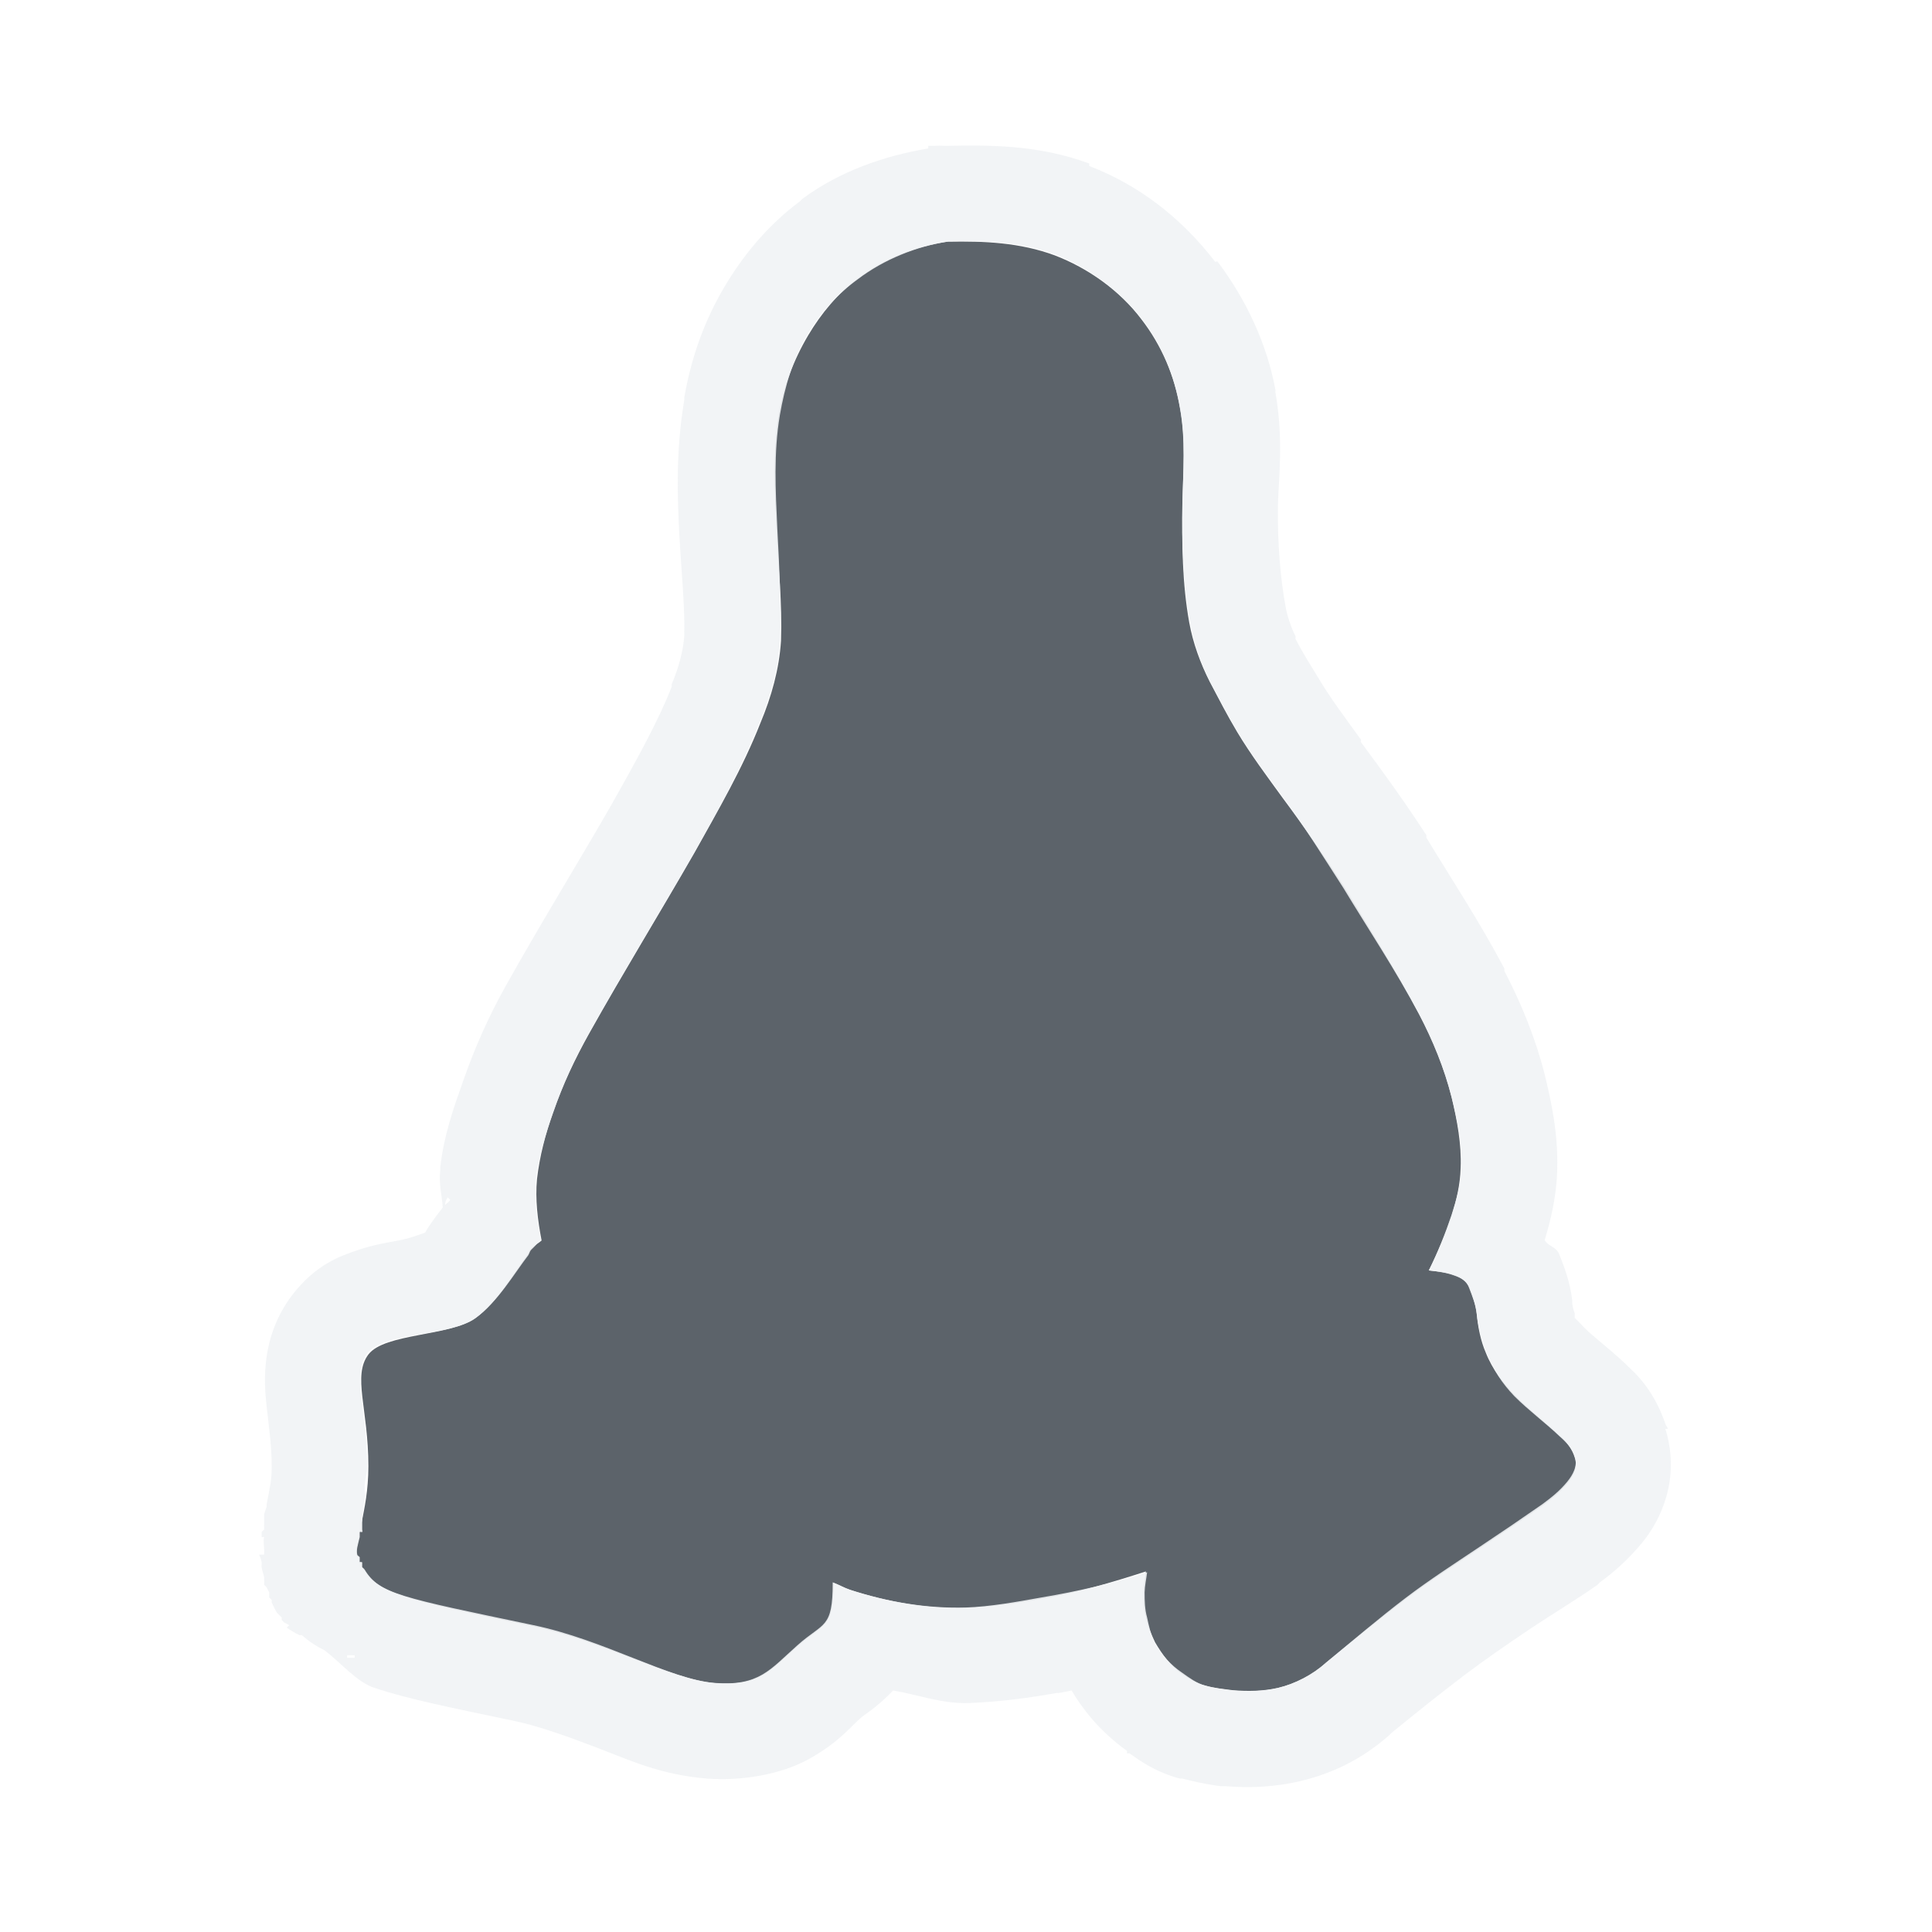
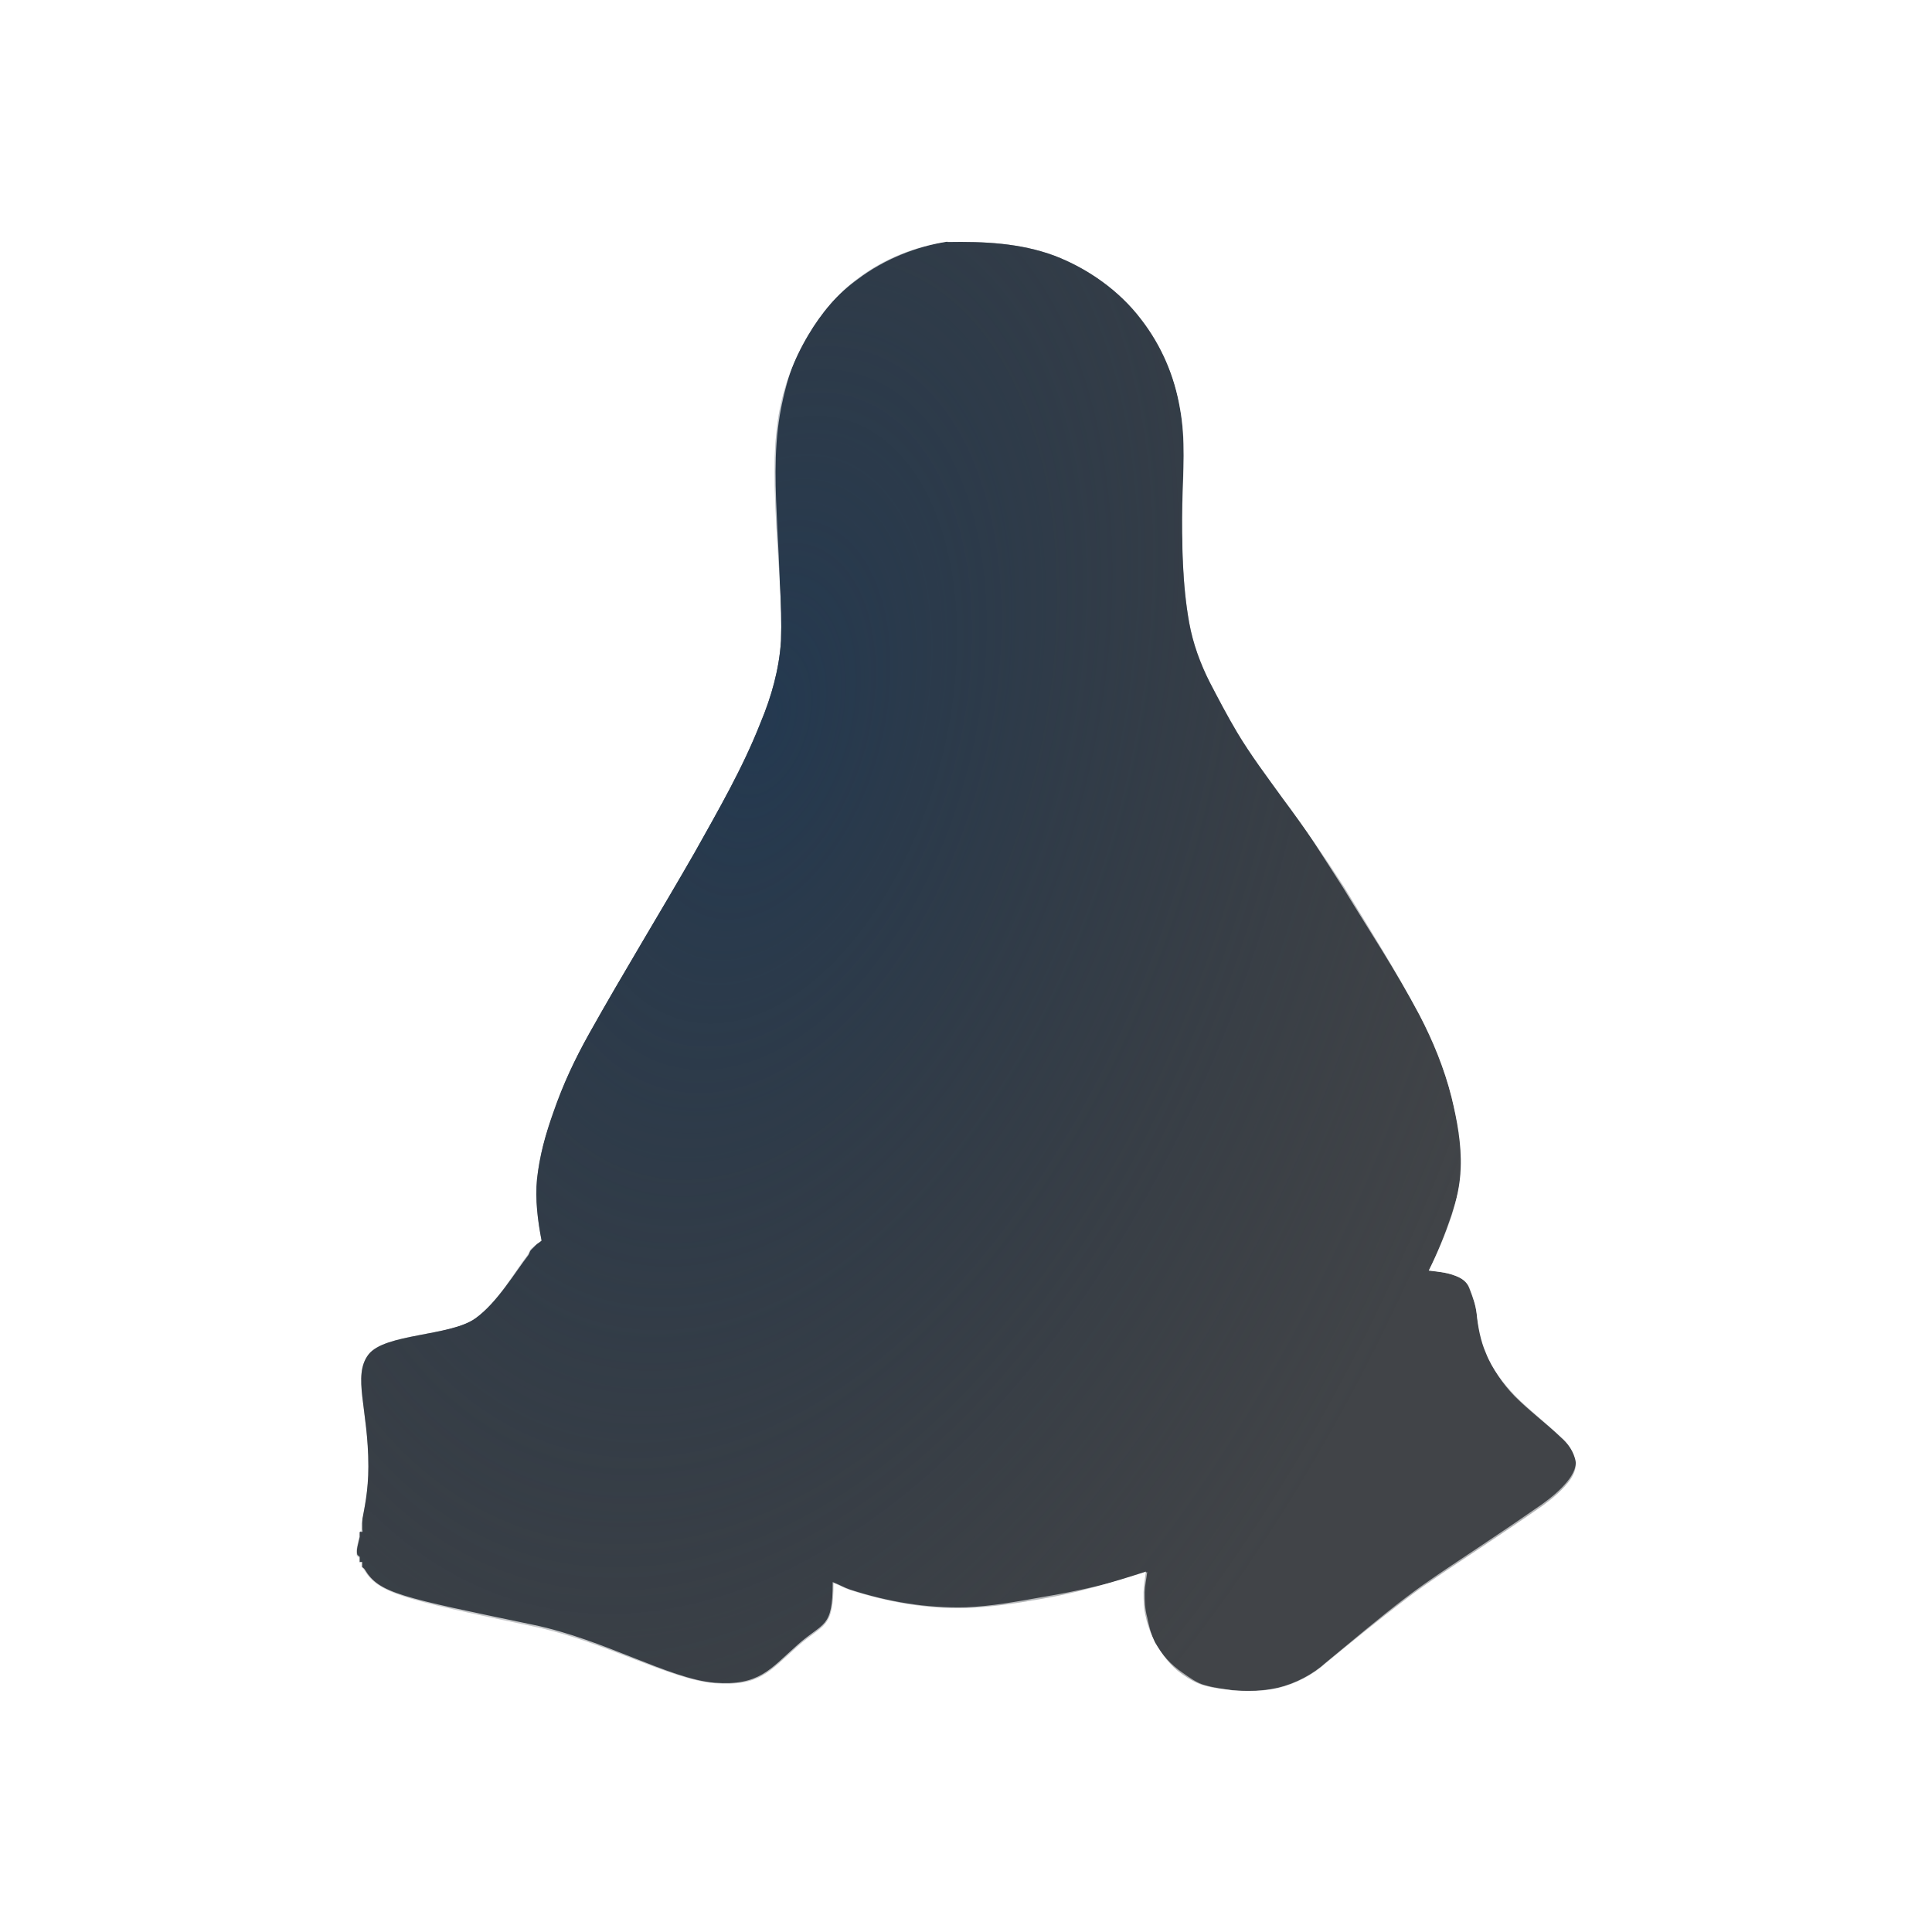
- <svg xmlns="http://www.w3.org/2000/svg" version="1.1" width="24" height="24" id="svg13094">
-   <defs id="defs7" />
-   <path d="M 11.769,3.002 C 11.371,3.062 10.987,3.211 10.664,3.455 10.411,3.638 10.199,3.897 10.041,4.163 9.857,4.473 9.735,4.8 9.673,5.155 9.595,5.625 9.622,6.098 9.645,6.571 9.67,7.026 9.718,7.504 9.702,7.959 9.68,8.31 9.583,8.655 9.447,8.979 9.225,9.544 8.921,10.066 8.625,10.594 c -0.429,0.748 -0.882,1.486 -1.303,2.238 -0.181,0.324 -0.331,0.64 -0.453,0.992 -0.094,0.266 -0.166,0.542 -0.198,0.821 -0.025,0.251 0.009,0.517 0.057,0.765 -0.035,0.032 -0.078,0.049 -0.113,0.085 -0.011,0.012 -0.017,0.014 -0.028,0.028 -0.012,0.013 -0.017,0.041 -0.028,0.057 -0.166,0.214 -0.376,0.594 -0.652,0.793 -0.315,0.228 -1.128,0.187 -1.331,0.453 -0.2,0.266 0,0.673 0,1.388 0,0.305 -0.049,0.522 -0.085,0.708 0,0.012 0,0.017 0,0.029 -9e-4,0 8.1e-4,0.024 0,0.028 -5.4e-4,0 4.5e-4,0.026 0,0.028 0,0.009 -0.026,0.02 -0.029,0.029 0,0.017 0,0.041 0,0.057 -0.021,0.092 -0.043,0.166 -0.029,0.227 0,0.009 0.025,0.02 0.029,0.028 0,0 0,0.025 0,0.029 4.499e-4,0 -4.5e-4,0.027 0,0.029 0,1.8e-4 0.028,-1.8e-4 0.029,0 9e-5,4.5e-4 -1.8e-4,0.028 0,0.029 0,0.009 0,0.022 0,0.028 0.009,0.011 0.022,0.017 0.028,0.029 0.179,0.298 0.453,0.365 2.096,0.708 0.88,0.182 1.709,0.663 2.266,0.708 0.557,0.042 0.68,-0.152 1.02,-0.453 0.324,-0.29 0.454,-0.21 0.453,-0.793 0.068,0.025 0.13,0.062 0.198,0.085 0.465,0.151 0.956,0.24 1.445,0.227 0.307,-0.011 0.632,-0.059 0.935,-0.113 0.449,-0.075 0.875,-0.202 1.303,-0.34 -0.01,0.085 -0.027,0.17 -0.029,0.255 0,0.106 0,0.208 0.029,0.312 0.022,0.108 0.066,0.212 0.113,0.312 0.088,0.151 0.194,0.298 0.34,0.397 0.085,0.059 0.183,0.117 0.283,0.142 0.117,0.033 0.22,0.041 0.34,0.057 0.188,0.016 0.383,0.013 0.567,-0.029 0.214,-0.051 0.431,-0.163 0.595,-0.312 0.33,-0.271 0.652,-0.535 0.992,-0.793 0.288,-0.219 0.606,-0.421 0.907,-0.623 0.268,-0.178 0.529,-0.354 0.793,-0.538 0.116,-0.085 0.22,-0.171 0.312,-0.283 0.072,-0.088 0.124,-0.202 0.085,-0.312 -0.029,-0.098 -0.095,-0.189 -0.17,-0.255 -0.185,-0.175 -0.387,-0.329 -0.567,-0.51 -0.15,-0.157 -0.288,-0.333 -0.368,-0.538 -0.065,-0.149 -0.097,-0.321 -0.113,-0.482 -0.013,-0.111 -0.045,-0.206 -0.085,-0.312 -0.032,-0.091 -0.112,-0.141 -0.198,-0.17 -0.095,-0.036 -0.211,-0.044 -0.312,-0.057 0.109,-0.219 0.206,-0.45 0.283,-0.68 0.062,-0.194 0.107,-0.39 0.113,-0.595 0.012,-0.29 -0.045,-0.597 -0.113,-0.878 -0.09,-0.356 -0.227,-0.695 -0.397,-1.02 C 17.344,12.058 17.021,11.548 16.7,11.019 16.456,10.641 16.204,10.275 15.935,9.914 15.742,9.648 15.537,9.374 15.368,9.092 15.246,8.888 15.139,8.68 15.028,8.469 14.911,8.239 14.819,7.987 14.773,7.732 c -0.087,-0.481 -0.092,-0.986 -0.085,-1.473 0.009,-0.401 0.045,-0.793 -0.029,-1.19 C 14.59,4.668 14.429,4.289 14.178,3.965 13.909,3.609 13.517,3.331 13.102,3.172 12.673,3.013 12.224,2.993 11.771,3.002 z" id="path3019" style="color:#000000;fill:#27303a;fill-opacity:0.753;fill-rule:nonzero;stroke:none;stroke-width:1;marker:none;visibility:visible;display:inline;overflow:visible;enable-background:accumulate" />
-   <path style="font-size:medium;font-style:normal;font-variant:normal;font-weight:normal;font-stretch:normal;text-indent:0;text-align:start;text-decoration:none;line-height:normal;letter-spacing:normal;word-spacing:normal;text-transform:none;direction:ltr;block-progression:tb;writing-mode:lr-tb;text-anchor:start;baseline-shift:baseline;color:#000000;fill:#f1f3f5;fill-opacity:0.903;fill-rule:nonzero;stroke:none;stroke-width:2;marker:none;visibility:visible;display:inline;overflow:visible;enable-background:accumulate;font-family:Sans;-inkscape-font-specification:Sans" d="M 11.531 1.812 L 11.531 1.844 C 10.993 1.935 10.442 2.12 9.969 2.469 C 9.956 2.478 9.95 2.49 9.938 2.5 C 9.525 2.806 9.217 3.195 9 3.562 C 8.746 3.991 8.587 4.444 8.5 4.938 A 1.2 1.2 0 0 0 8.5 4.969 C 8.393 5.613 8.415 6.161 8.438 6.625 C 8.464 7.105 8.509 7.536 8.5 7.875 C 8.5 7.883 8.5 7.898 8.5 7.906 C 8.486 8.079 8.437 8.279 8.344 8.5 A 1.2 1.2 0 0 0 8.344 8.531 C 8.166 8.984 7.896 9.461 7.594 10 C 7.176 10.727 6.718 11.469 6.281 12.25 C 6.076 12.617 5.899 13.008 5.75 13.438 C 5.634 13.765 5.514 14.104 5.469 14.5 A 1.2 1.2 0 0 0 5.469 14.531 C 5.45 14.72 5.489 14.837 5.5 15 C 5.379 15.155 5.311 15.256 5.281 15.312 C 5.216 15.333 5.101 15.381 4.969 15.406 C 4.824 15.434 4.654 15.458 4.438 15.531 C 4.221 15.605 3.919 15.709 3.625 16.094 C 3.234 16.615 3.28 17.179 3.312 17.469 C 3.345 17.759 3.375 17.973 3.375 18.219 C 3.375 18.394 3.354 18.467 3.312 18.688 A 1.2 1.2 0 0 0 3.312 18.719 A 1.2 1.2 0 0 0 3.281 18.812 A 1.2 1.2 0 0 0 3.281 18.844 C 3.28 18.855 3.282 18.869 3.281 18.875 A 1.2 1.2 0 0 0 3.281 18.906 L 3.281 18.938 C 3.28 18.964 3.281 18.959 3.281 18.969 C 3.281 18.976 3.281 18.996 3.281 19 A 1.2 1.2 0 0 0 3.25 19.031 L 3.25 19.094 L 3.281 19.094 C 3.265 19.14 3.287 19.224 3.281 19.312 L 3.219 19.312 C 3.219 19.313 3.244 19.37 3.25 19.406 A 1.2 1.2 0 0 0 3.25 19.438 C 3.25 19.448 3.248 19.442 3.25 19.469 C 3.26 19.529 3.274 19.548 3.281 19.594 A 1.2 1.2 0 0 0 3.281 19.625 C 3.284 19.641 3.281 19.687 3.281 19.688 C 3.281 19.688 3.31 19.712 3.312 19.719 C 3.317 19.731 3.333 19.757 3.344 19.781 A 1.2 1.2 0 0 0 3.344 19.812 A 1.2 1.2 0 0 0 3.344 19.844 A 1.2 1.2 0 0 0 3.375 19.875 C 3.377 19.878 3.372 19.9 3.375 19.906 A 1.2 1.2 0 0 0 3.438 20.031 A 1.2 1.2 0 0 0 3.469 20.062 A 1.2 1.2 0 0 0 3.5 20.094 A 1.2 1.2 0 0 0 3.5 20.125 A 1.2 1.2 0 0 0 3.531 20.156 A 1.2 1.2 0 0 0 3.594 20.188 A 1.2 1.2 0 0 0 3.562 20.219 A 1.2 1.2 0 0 0 3.719 20.312 C 3.722 20.314 3.748 20.311 3.75 20.312 A 1.2 1.2 0 0 0 4.031 20.5 C 4.253 20.671 4.429 20.894 4.656 20.969 C 5.078 21.107 5.551 21.203 6.375 21.375 C 6.683 21.439 7.048 21.569 7.438 21.719 C 7.827 21.868 8.209 22.047 8.781 22.094 C 9.205 22.126 9.704 22.047 10.062 21.844 C 10.421 21.641 10.56 21.457 10.688 21.344 C 10.738 21.299 10.892 21.213 11.094 21 C 11.408 21.052 11.696 21.166 12.031 21.156 C 12.424 21.142 12.805 21.088 13.125 21.031 C 13.136 21.029 13.145 21.033 13.156 21.031 C 13.213 21.021 13.257 21.011 13.312 21 C 13.434 21.208 13.648 21.498 14 21.75 L 14 21.781 C 14.008 21.786 14.024 21.776 14.031 21.781 C 14.17 21.878 14.353 22.012 14.656 22.094 C 14.669 22.097 14.675 22.091 14.688 22.094 C 14.917 22.155 15.085 22.178 15.156 22.188 A 1.2 1.2 0 0 0 15.219 22.188 C 15.489 22.211 15.802 22.207 16.156 22.125 C 16.562 22.028 16.925 21.847 17.25 21.562 C 17.261 21.553 17.27 21.541 17.281 21.531 C 17.597 21.272 17.881 21.046 18.188 20.812 C 18.422 20.635 18.714 20.431 19.031 20.219 C 19.304 20.038 19.57 19.879 19.844 19.688 A 1.2 1.2 0 0 0 19.875 19.656 C 20.026 19.546 20.222 19.383 20.406 19.156 C 20.611 18.905 20.885 18.391 20.688 17.75 L 20.719 17.75 C 20.711 17.723 20.696 17.713 20.688 17.688 C 20.579 17.369 20.419 17.149 20.219 16.969 C 20.203 16.954 20.202 16.951 20.188 16.938 C 19.963 16.729 19.785 16.598 19.688 16.5 C 19.594 16.402 19.558 16.363 19.562 16.375 A 1.2 1.2 0 0 0 19.562 16.312 C 19.574 16.339 19.54 16.277 19.531 16.188 A 1.2 1.2 0 0 0 19.531 16.156 C 19.501 15.904 19.424 15.725 19.375 15.594 C 19.336 15.483 19.247 15.495 19.188 15.406 C 19.26 15.169 19.331 14.884 19.344 14.562 C 19.344 14.551 19.343 14.543 19.344 14.531 C 19.358 14.067 19.265 13.663 19.188 13.344 C 19.071 12.886 18.895 12.459 18.688 12.062 A 1.2 1.2 0 0 0 18.688 12.031 C 18.369 11.432 18.032 10.922 17.719 10.406 A 1.2 1.2 0 0 0 17.719 10.375 C 17.466 9.984 17.186 9.596 16.906 9.219 C 16.9 9.211 16.912 9.195 16.906 9.188 C 16.711 8.918 16.525 8.668 16.406 8.469 C 16.312 8.312 16.199 8.14 16.094 7.938 C 16.089 7.928 16.099 7.916 16.094 7.906 C 16.03 7.775 15.988 7.64 15.969 7.531 C 15.906 7.188 15.868 6.748 15.875 6.281 C 15.883 5.942 15.947 5.462 15.844 4.875 C 15.842 4.866 15.845 4.853 15.844 4.844 C 15.741 4.28 15.482 3.721 15.125 3.25 C 15.12 3.243 15.099 3.257 15.094 3.25 C 14.669 2.698 14.138 2.295 13.531 2.062 A 1.2 1.2 0 0 0 13.531 2.031 C 12.878 1.79 12.254 1.803 11.75 1.812 A 1.2 1.2 0 0 0 11.594 1.812 A 1.2 1.2 0 0 0 11.531 1.812 z M 11.781 3 C 12.235 2.991 12.665 2.998 13.094 3.156 C 13.509 3.315 13.918 3.613 14.188 3.969 C 14.438 4.293 14.586 4.661 14.656 5.062 C 14.73 5.459 14.697 5.849 14.688 6.25 C 14.68 6.737 14.694 7.238 14.781 7.719 C 14.827 7.974 14.914 8.238 15.031 8.469 C 15.142 8.68 15.253 8.889 15.375 9.094 C 15.543 9.376 15.745 9.64 15.938 9.906 C 16.206 10.267 16.444 10.653 16.688 11.031 C 17.008 11.56 17.334 12.047 17.625 12.594 C 17.795 12.918 17.941 13.269 18.031 13.625 C 18.1 13.907 18.168 14.21 18.156 14.5 C 18.15 14.705 18.093 14.899 18.031 15.094 C 17.954 15.324 17.859 15.562 17.75 15.781 C 17.851 15.794 17.967 15.808 18.062 15.844 C 18.149 15.873 18.218 15.909 18.25 16 C 18.29 16.105 18.33 16.201 18.344 16.312 C 18.36 16.473 18.404 16.663 18.469 16.812 C 18.549 17.018 18.662 17.187 18.812 17.344 C 18.993 17.525 19.19 17.668 19.375 17.844 C 19.45 17.909 19.534 17.995 19.562 18.094 C 19.602 18.204 19.541 18.318 19.469 18.406 C 19.377 18.519 19.272 18.603 19.156 18.688 C 18.892 18.872 18.643 19.041 18.375 19.219 C 18.074 19.421 17.757 19.625 17.469 19.844 C 17.129 20.102 16.799 20.385 16.469 20.656 C 16.305 20.804 16.089 20.917 15.875 20.969 C 15.691 21.011 15.5 21.016 15.312 21 C 15.193 20.984 15.085 20.971 14.969 20.938 C 14.868 20.912 14.772 20.841 14.688 20.781 C 14.541 20.683 14.432 20.557 14.344 20.406 C 14.296 20.307 14.273 20.202 14.25 20.094 C 14.221 19.991 14.219 19.887 14.219 19.781 C 14.221 19.696 14.24 19.616 14.25 19.531 C 13.822 19.669 13.386 19.769 12.938 19.844 C 12.635 19.898 12.307 19.958 12 19.969 C 11.511 19.983 11.028 19.901 10.562 19.75 C 10.494 19.727 10.411 19.681 10.344 19.656 C 10.345 20.239 10.23 20.148 9.906 20.438 C 9.566 20.739 9.432 20.949 8.875 20.906 C 8.318 20.861 7.505 20.37 6.625 20.188 C 4.981 19.844 4.71 19.798 4.531 19.5 C 4.525 19.488 4.509 19.48 4.5 19.469 L 4.5 19.438 C 4.5 19.437 4.5 19.407 4.5 19.406 C 4.499 19.406 4.469 19.406 4.469 19.406 C 4.468 19.404 4.469 19.375 4.469 19.375 L 4.469 19.344 C 4.465 19.336 4.438 19.322 4.438 19.312 C 4.423 19.252 4.448 19.186 4.469 19.094 L 4.469 19.031 C 4.47 19.027 4.493 19.036 4.5 19.031 C 4.507 19.026 4.5 19.005 4.5 19 C 4.5 18.986 4.5 18.983 4.5 18.969 C 4.5 18.969 4.5 18.938 4.5 18.938 L 4.5 18.906 C 4.504 18.767 4.524 18.706 4.531 18.625 C 4.538 18.581 4.527 18.518 4.531 18.469 A 1.2 1.2 0 0 1 4.531 18.438 C 4.537 18.367 4.562 18.301 4.562 18.219 C 4.562 17.504 4.363 17.079 4.562 16.812 C 4.766 16.546 5.591 16.603 5.906 16.375 C 6.182 16.176 6.396 15.808 6.562 15.594 C 6.573 15.578 6.582 15.545 6.594 15.531 C 6.605 15.518 6.614 15.512 6.625 15.5 C 6.66 15.464 6.684 15.439 6.719 15.406 C 6.671 15.158 6.631 14.908 6.656 14.656 C 6.688 14.377 6.781 14.078 6.875 13.812 C 6.997 13.461 7.131 13.168 7.312 12.844 C 7.733 12.091 8.196 11.341 8.625 10.594 C 8.921 10.066 9.215 9.534 9.438 8.969 C 9.573 8.645 9.666 8.32 9.688 7.969 C 9.704 7.513 9.681 7.017 9.656 6.562 C 9.634 6.089 9.609 5.627 9.688 5.156 C 9.75 4.801 9.847 4.466 10.031 4.156 C 10.189 3.89 10.403 3.651 10.656 3.469 C 10.979 3.224 11.383 3.06 11.781 3 z M 5.562 14.875 L 5.594 14.906 C 5.56 14.949 5.545 14.947 5.531 14.969 C 5.529 14.954 5.529 14.922 5.562 14.875 z M 4.312 20.562 A 1.2 1.2 0 0 0 4.375 20.562 C 4.376 20.564 4.405 20.562 4.406 20.562 C 4.406 20.564 4.406 20.594 4.406 20.594 L 4.375 20.594 L 4.344 20.594 L 4.312 20.594 L 4.312 20.562 z " id="path7319" />
+ <svg xmlns="http://www.w3.org/2000/svg" width="24" height="24" version="1.1">
+   <defs>
+     <radialGradient id="b" cx="-4.903" cy="10.313" r="5.883" gradientTransform="matrix(1.3802 .98652 -1.6891 2.3632 31.499 -6.6923)" gradientUnits="userSpaceOnUse">
+       <stop stop-color="#ffffff" stop-opacity=".825" offset="0" />
+       <stop stop-color="#ffffff" stop-opacity=".605" offset="1" />
+     </radialGradient>
+     <radialGradient id="a" cx="-9404.3" cy="5084.2" r="9" gradientTransform="matrix(-.48897 1.8249 -1.0733 -.28759 867.9 18633)" gradientUnits="userSpaceOnUse">
+       <stop stop-color="#213851" stop-opacity=".906" offset="0" />
+       <stop stop-color="#27303a" stop-opacity="0" offset="1" />
+     </radialGradient>
+   </defs>
+   <path d="m11.769 3.002c-0.399 0.06-0.782 0.209-1.105 0.453-0.254 0.183-0.466 0.442-0.623 0.708-0.184 0.31-0.306 0.636-0.368 0.992-0.078 0.471-0.05 0.943-0.028 1.417 0.025 0.455 0.073 0.932 0.057 1.388-0.022 0.351-0.119 0.696-0.255 1.02-0.222 0.565-0.525 1.087-0.822 1.615-0.429 0.748-0.882 1.486-1.303 2.238-0.181 0.324-0.331 0.64-0.453 0.992-0.094 0.266-0.167 0.542-0.198 0.822-0.025 0.251 9e-3 0.517 0.057 0.765-0.035 0.032-0.078 0.049-0.113 0.085-0.011 0.012-0.017 0.014-0.028 0.028-0.012 0.013-0.017 0.041-0.028 0.057-0.166 0.214-0.376 0.594-0.652 0.793-0.315 0.228-1.128 0.187-1.331 0.453-0.2 0.266 0 0.673 0 1.388 0 0.305-0.049 0.522-0.085 0.708v0.029c-9e-4 0 8.1e-4 0.024 0 0.028-5.4e-4 0 4.5e-4 0.026 0 0.028 0 9e-3 -0.026 0.02-0.029 0.029v0.057c-0.021 0.092-0.043 0.166-0.029 0.227 0 9e-3 0.025 0.02 0.029 0.028v0.029c4.499e-4 0-4.5e-4 0.027 0 0.029 0 1.8e-4 0.028-1.8e-4 0.029 0 9e-5 4.5e-4 -1.8e-4 0.028 0 0.029v0.028c9e-3 0.011 0.022 0.017 0.028 0.029 0.179 0.298 0.453 0.365 2.096 0.708 0.88 0.182 1.709 0.663 2.266 0.708 0.557 0.042 0.68-0.152 1.02-0.453 0.324-0.29 0.454-0.21 0.453-0.793 0.068 0.025 0.13 0.062 0.198 0.085 0.465 0.151 0.956 0.24 1.445 0.227 0.307-0.011 0.632-0.059 0.935-0.113 0.449-0.075 0.875-0.202 1.303-0.34-0.01 0.085-0.027 0.17-0.029 0.255 0 0.106 0 0.208 0.029 0.312 0.022 0.108 0.066 0.212 0.113 0.312 0.088 0.151 0.194 0.298 0.34 0.397 0.085 0.059 0.183 0.117 0.283 0.142 0.117 0.033 0.22 0.041 0.34 0.057 0.188 0.016 0.383 0.013 0.567-0.029 0.214-0.051 0.431-0.163 0.595-0.312 0.33-0.271 0.652-0.535 0.992-0.793 0.288-0.219 0.606-0.421 0.907-0.623 0.268-0.178 0.529-0.354 0.793-0.538 0.116-0.085 0.22-0.171 0.312-0.283 0.072-0.088 0.124-0.202 0.085-0.312-0.029-0.098-0.095-0.189-0.17-0.255-0.185-0.175-0.387-0.329-0.567-0.51-0.15-0.157-0.288-0.333-0.368-0.538-0.065-0.149-0.097-0.321-0.113-0.482-0.013-0.111-0.045-0.206-0.085-0.312-0.032-0.091-0.112-0.141-0.198-0.17-0.095-0.036-0.211-0.044-0.312-0.057 0.109-0.219 0.206-0.45 0.283-0.68 0.062-0.194 0.107-0.39 0.113-0.595 0.012-0.29-0.045-0.597-0.113-0.878-0.09-0.356-0.227-0.695-0.397-1.02-0.291-0.547-0.614-1.058-0.935-1.586-0.244-0.378-0.496-0.744-0.765-1.105-0.192-0.266-0.398-0.539-0.567-0.822-0.122-0.205-0.23-0.412-0.34-0.623-0.117-0.23-0.209-0.482-0.255-0.737-0.087-0.481-0.092-0.986-0.085-1.473 9e-3 -0.401 0.045-0.793-0.029-1.19-0.07-0.402-0.231-0.78-0.482-1.105-0.269-0.356-0.662-0.634-1.077-0.793-0.429-0.159-0.878-0.178-1.331-0.17z" color="#000000" fill="#090d11" fill-opacity=".766" style="paint-order:normal" />
+   <path d="m11.769 3.002c-0.399 0.06-0.782 0.209-1.105 0.453-0.254 0.183-0.466 0.442-0.623 0.708-0.184 0.31-0.306 0.636-0.368 0.992-0.078 0.471-0.05 0.943-0.028 1.417 0.025 0.455 0.073 0.932 0.057 1.388-0.022 0.351-0.119 0.696-0.255 1.02-0.222 0.565-0.525 1.087-0.822 1.615-0.429 0.748-0.882 1.486-1.303 2.238-0.181 0.324-0.331 0.64-0.453 0.992-0.094 0.266-0.167 0.542-0.198 0.822-0.025 0.251 9e-3 0.517 0.057 0.765-0.035 0.032-0.078 0.049-0.113 0.085-0.011 0.012-0.017 0.014-0.028 0.028-0.012 0.013-0.017 0.041-0.028 0.057-0.166 0.214-0.376 0.594-0.652 0.793-0.315 0.228-1.128 0.187-1.331 0.453-0.2 0.266 0 0.673 0 1.388 0 0.305-0.049 0.522-0.085 0.708v0.029c-9e-4 0 8.1e-4 0.024 0 0.028-5.4e-4 0 4.5e-4 0.026 0 0.028 0 9e-3 -0.026 0.02-0.029 0.029v0.057c-0.021 0.092-0.043 0.166-0.029 0.227 0 9e-3 0.025 0.02 0.029 0.028v0.029c4.499e-4 0-4.5e-4 0.027 0 0.029 0 1.8e-4 0.028-1.8e-4 0.029 0 9e-5 4.5e-4 -1.8e-4 0.028 0 0.029v0.028c9e-3 0.011 0.022 0.017 0.028 0.029 0.179 0.298 0.453 0.365 2.096 0.708 0.88 0.182 1.709 0.663 2.266 0.708 0.557 0.042 0.68-0.152 1.02-0.453 0.324-0.29 0.454-0.21 0.453-0.793 0.068 0.025 0.13 0.062 0.198 0.085 0.465 0.151 0.956 0.24 1.445 0.227 0.307-0.011 0.632-0.059 0.935-0.113 0.449-0.075 0.875-0.202 1.303-0.34-0.01 0.085-0.027 0.17-0.029 0.255 0 0.106 0 0.208 0.029 0.312 0.022 0.108 0.066 0.212 0.113 0.312 0.088 0.151 0.194 0.298 0.34 0.397 0.085 0.059 0.183 0.117 0.283 0.142 0.117 0.033 0.22 0.041 0.34 0.057 0.188 0.016 0.383 0.013 0.567-0.029 0.214-0.051 0.431-0.163 0.595-0.312 0.33-0.271 0.652-0.535 0.992-0.793 0.288-0.219 0.606-0.421 0.907-0.623 0.268-0.178 0.529-0.354 0.793-0.538 0.116-0.085 0.22-0.171 0.312-0.283 0.072-0.088 0.124-0.202 0.085-0.312-0.029-0.098-0.095-0.189-0.17-0.255-0.185-0.175-0.387-0.329-0.567-0.51-0.15-0.157-0.288-0.333-0.368-0.538-0.065-0.149-0.097-0.321-0.113-0.482-0.013-0.111-0.045-0.206-0.085-0.312-0.032-0.091-0.112-0.141-0.198-0.17-0.095-0.036-0.211-0.044-0.312-0.057 0.109-0.219 0.206-0.45 0.283-0.68 0.062-0.194 0.107-0.39 0.113-0.595 0.012-0.29-0.045-0.597-0.113-0.878-0.09-0.356-0.227-0.695-0.397-1.02-0.291-0.547-0.614-1.058-0.935-1.586-0.244-0.378-0.496-0.744-0.765-1.105-0.192-0.266-0.398-0.539-0.567-0.822-0.122-0.205-0.23-0.412-0.34-0.623-0.117-0.23-0.209-0.482-0.255-0.737-0.087-0.481-0.092-0.986-0.085-1.473 9e-3 -0.401 0.045-0.793-0.029-1.19-0.07-0.402-0.231-0.78-0.482-1.105-0.269-0.356-0.662-0.634-1.077-0.793-0.429-0.159-0.878-0.178-1.331-0.17z" color="#000000" fill="url(#a)" style="paint-order:normal" />
+   <path d="m11.531 1.812v0.031c-0.539 0.091-1.089 0.276-1.562 0.625-0.013 0.009-0.018 0.022-0.031 0.031-0.412 0.306-0.72 0.695-0.938 1.062-0.254 0.428-0.413 0.881-0.5 1.375a1.2 1.2 0 0 0 0 0.031c-0.107 0.644-0.085 1.192-0.062 1.656 0.027 0.48 0.072 0.911 0.062 1.25-2.347e-4 0.008 2.961e-4 0.023 0 0.031-0.014 0.173-0.063 0.373-0.156 0.594a1.2 1.2 0 0 0 0 0.031c-0.178 0.453-0.448 0.93-0.75 1.469-0.418 0.727-0.876 1.469-1.312 2.25-0.205 0.367-0.382 0.758-0.531 1.188-0.116 0.328-0.236 0.667-0.281 1.062a1.2 1.2 0 0 0 0 0.031c-0.019 0.189 0.021 0.306 0.031 0.469-0.121 0.155-0.189 0.256-0.219 0.312-0.065 0.02-0.18 0.068-0.312 0.094-0.145 0.028-0.315 0.052-0.531 0.125s-0.519 0.178-0.812 0.562c-0.391 0.521-0.345 1.085-0.312 1.375 0.032 0.29 0.062 0.504 0.062 0.75 0 0.175-0.021 0.249-0.062 0.469a1.2 1.2 0 0 0 0 0.031 1.2 1.2 0 0 0-0.031 0.094 1.2 1.2 0 0 0 0 0.031c-0.002 0.012 4.996e-4 0.025 0 0.031a1.2 1.2 0 0 0 0 0.031v0.031c-0.002 0.027 1.835e-4 0.022 0 0.031-5.11e-5 0.007-1.72e-5 0.027 0 0.031a1.2 1.2 0 0 0-0.031 0.031v0.062h0.031c-0.016 0.046 0.005 0.131 0 0.219h-0.062c0 1.44e-4 0.026 0.058 0.031 0.094a1.2 1.2 0 0 0 0 0.031c2.149e-4 0.01-0.002 0.004 0 0.031 0.01 0.061 0.024 0.079 0.031 0.125a1.2 1.2 0 0 0 0 0.031c0.003 0.016-3.01e-5 0.062 0 0.062 2.78e-5 8.6e-5 0.028 0.024 0.031 0.031 0.005 0.012 0.021 0.038 0.031 0.062a1.2 1.2 0 0 0 0 0.031 1.2 1.2 0 0 0 0 0.031 1.2 1.2 0 0 0 0.031 0.031c0.002 0.003-0.003 0.025 0 0.031a1.2 1.2 0 0 0 0.062 0.125 1.2 1.2 0 0 0 0.031 0.031 1.2 1.2 0 0 0 0.031 0.031 1.2 1.2 0 0 0 0 0.031 1.2 1.2 0 0 0 0.031 0.031 1.2 1.2 0 0 0 0.062 0.031 1.2 1.2 0 0 0-0.031 0.031 1.2 1.2 0 0 0 0.156 0.094c0.003 0.002 0.029-0.002 0.031 0a1.2 1.2 0 0 0 0.281 0.188c0.221 0.171 0.398 0.394 0.625 0.469 0.422 0.138 0.895 0.234 1.719 0.406 0.308 0.064 0.673 0.194 1.062 0.344s0.772 0.328 1.344 0.375c0.423 0.032 0.923-0.047 1.281-0.25 0.358-0.203 0.497-0.387 0.625-0.5 0.05-0.045 0.204-0.131 0.406-0.344 0.314 0.052 0.602 0.166 0.938 0.156 0.393-0.014 0.774-0.069 1.094-0.125 0.011-0.002 0.02 0.002 0.031 0 0.057-0.01 0.101-0.02 0.156-0.031 0.122 0.208 0.335 0.498 0.688 0.75v0.031c0.007 0.005 0.024-0.005 0.031 0 0.138 0.097 0.321 0.231 0.625 0.312 0.012 0.003 0.018-0.003 0.031 0 0.23 0.061 0.398 0.084 0.469 0.094a1.2 1.2 0 0 0 0.062 0c0.27 0.023 0.584 0.019 0.938-0.062 0.405-0.097 0.769-0.278 1.094-0.562 0.011-0.01 0.02-0.021 0.031-0.031 0.315-0.259 0.6-0.486 0.906-0.719 0.234-0.178 0.527-0.381 0.844-0.594 0.273-0.181 0.538-0.34 0.812-0.531a1.2 1.2 0 0 0 0.031-0.031c0.151-0.111 0.347-0.273 0.531-0.5 0.205-0.251 0.478-0.765 0.281-1.406h0.031c-0.008-0.027-0.022-0.037-0.031-0.062-0.108-0.318-0.269-0.538-0.469-0.719-0.015-0.015-0.016-0.017-0.031-0.031-0.224-0.209-0.402-0.339-0.5-0.438-0.094-0.098-0.13-0.137-0.125-0.125a1.2 1.2 0 0 0 0-0.062c0.012 0.027-0.022-0.035-0.031-0.125a1.2 1.2 0 0 0 0-0.031c-0.031-0.252-0.107-0.431-0.156-0.562-0.039-0.111-0.128-0.099-0.188-0.188 0.073-0.237 0.143-0.522 0.156-0.844 4.74e-4 -0.012-3.34e-4 -0.02 0-0.031 0.014-0.464-0.079-0.868-0.156-1.188-0.116-0.458-0.293-0.885-0.5-1.281a1.2 1.2 0 0 0 0-0.031c-0.318-0.599-0.656-1.109-0.969-1.625a1.2 1.2 0 0 0 0-0.031c-0.252-0.391-0.532-0.779-0.812-1.156-0.006-8e-3 0.006-0.023 0-0.031-0.195-0.269-0.381-0.519-0.5-0.719-0.094-0.157-0.207-0.329-0.312-0.531-5e-3 -0.01 0.005-0.021 0-0.031-0.064-0.131-0.105-0.266-0.125-0.375-0.062-0.344-0.101-0.784-0.094-1.25 0.008-0.339 0.072-0.819-0.031-1.406-0.002-0.009 0.002-0.022 0-0.031-0.103-0.564-0.362-1.122-0.719-1.594-0.005-0.007-0.026 0.007-0.031 0-0.424-0.552-0.955-0.955-1.562-1.188a1.2 1.2 0 0 0 0-0.031c-0.654-0.242-1.278-0.228-1.781-0.219a1.2 1.2 0 0 0-0.156 0 1.2 1.2 0 0 0-0.062 0zm0.25 1.188c0.454-0.009 0.883-0.002 1.312 0.156 0.415 0.159 0.824 0.456 1.094 0.812 0.25 0.325 0.399 0.692 0.469 1.094 0.074 0.397 0.04 0.786 0.031 1.188-0.007 0.487 0.006 0.988 0.094 1.469 0.046 0.255 0.133 0.52 0.25 0.75 0.11 0.211 0.222 0.42 0.344 0.625 0.168 0.282 0.37 0.547 0.562 0.812 0.269 0.361 0.506 0.747 0.75 1.125 0.321 0.529 0.647 1.016 0.938 1.562 0.17 0.325 0.316 0.675 0.406 1.031 0.068 0.282 0.137 0.585 0.125 0.875-0.006 0.205-0.063 0.399-0.125 0.594-0.077 0.23-0.172 0.469-0.281 0.688 0.101 0.013 0.217 0.026 0.312 0.062 0.086 0.029 0.155 0.065 0.188 0.156 0.04 0.105 0.08 0.201 0.094 0.312 0.016 0.161 0.06 0.351 0.125 0.5 0.08 0.205 0.193 0.374 0.344 0.531 0.18 0.181 0.377 0.325 0.562 0.5 0.075 0.066 0.159 0.152 0.188 0.25 0.039 0.11-0.022 0.224-0.094 0.312-0.091 0.112-0.197 0.197-0.312 0.281-0.264 0.184-0.513 0.353-0.781 0.531-0.301 0.202-0.618 0.406-0.906 0.625-0.34 0.259-0.67 0.541-1 0.812-0.163 0.148-0.38 0.261-0.594 0.312-0.184 0.042-0.375 0.047-0.562 0.031-0.12-0.016-0.227-0.029-0.344-0.062-0.1-0.025-0.197-0.097-0.281-0.156-0.146-0.099-0.256-0.224-0.344-0.375-0.048-0.1-0.071-0.204-0.094-0.312-0.029-0.103-0.031-0.207-0.031-0.312 0.002-0.085 0.021-0.165 0.031-0.25-0.428 0.138-0.864 0.238-1.312 0.312-0.303 0.054-0.63 0.114-0.938 0.125-0.489 0.014-0.972-0.068-1.438-0.219-0.068-0.022-0.151-0.069-0.219-0.094 0.001 0.583-0.114 0.491-0.438 0.781-0.34 0.301-0.474 0.511-1.031 0.469-0.557-0.046-1.37-0.536-2.25-0.719-1.644-0.343-1.915-0.39-2.094-0.688-0.006-0.012-0.022-0.02-0.031-0.031v-0.031c-1.8e-4 -9e-4 9e-5 -0.031 0-0.031-9e-4 -1.8e-4 -0.031 1.8e-4 -0.031 0-4.5e-4 -0.002 4.499e-4 -0.031 0-0.031v-0.031c-0.004-0.008-0.031-0.022-0.031-0.031-0.014-0.06 0.011-0.127 0.031-0.219v-0.062c0.001-0.004 0.024 5e-3 0.031 0 0.007-5e-3 0-0.027 0-0.031 4.675e-4 -0.014-4.806e-4 -0.017 0-0.031-3.133e-4 -1.58e-4 0-0.031 0-0.031v-0.031c0.004-0.139 0.024-0.201 0.031-0.281 0.006-0.044-0.005-0.107 0-0.156a1.2 1.2 0 0 1 0-0.031c0.006-0.071 0.031-0.136 0.031-0.219 0-0.715-0.2-1.14 0-1.406 0.203-0.266 1.028-0.21 1.344-0.438 0.276-0.199 0.49-0.567 0.656-0.781 0.011-0.015 0.02-0.049 0.031-0.062 0.011-0.013 0.02-0.02 0.031-0.031 0.035-0.036 0.059-0.061 0.094-0.094-0.048-0.248-0.088-0.499-0.062-0.75 0.032-0.28 0.125-0.578 0.219-0.844 0.122-0.351 0.256-0.645 0.438-0.969 0.421-0.752 0.883-1.502 1.312-2.25 0.296-0.528 0.59-1.06 0.812-1.625 0.136-0.324 0.228-0.649 0.25-1 0.016-0.456-0.006-0.951-0.031-1.406-0.022-0.474-0.047-0.936 0.031-1.406 0.062-0.355 0.16-0.69 0.344-1 0.158-0.266 0.371-0.505 0.625-0.688 0.323-0.244 0.726-0.408 1.125-0.469zm-6.219 11.875 0.031 0.031c-0.034 0.043-0.049 0.041-0.062 0.062-0.002-0.015-0.002-0.047 0.031-0.094zm-1.25 5.688a1.2 1.2 0 0 0 0.062 0c0.001 0.001 0.03-8.1e-4 0.031 0-1.279e-4 0.002 0 0.031 0 0.031h-0.094z" color="#000000" fill="url(#b)" style="paint-order:normal;text-indent:0;text-transform:none" />
</svg>
